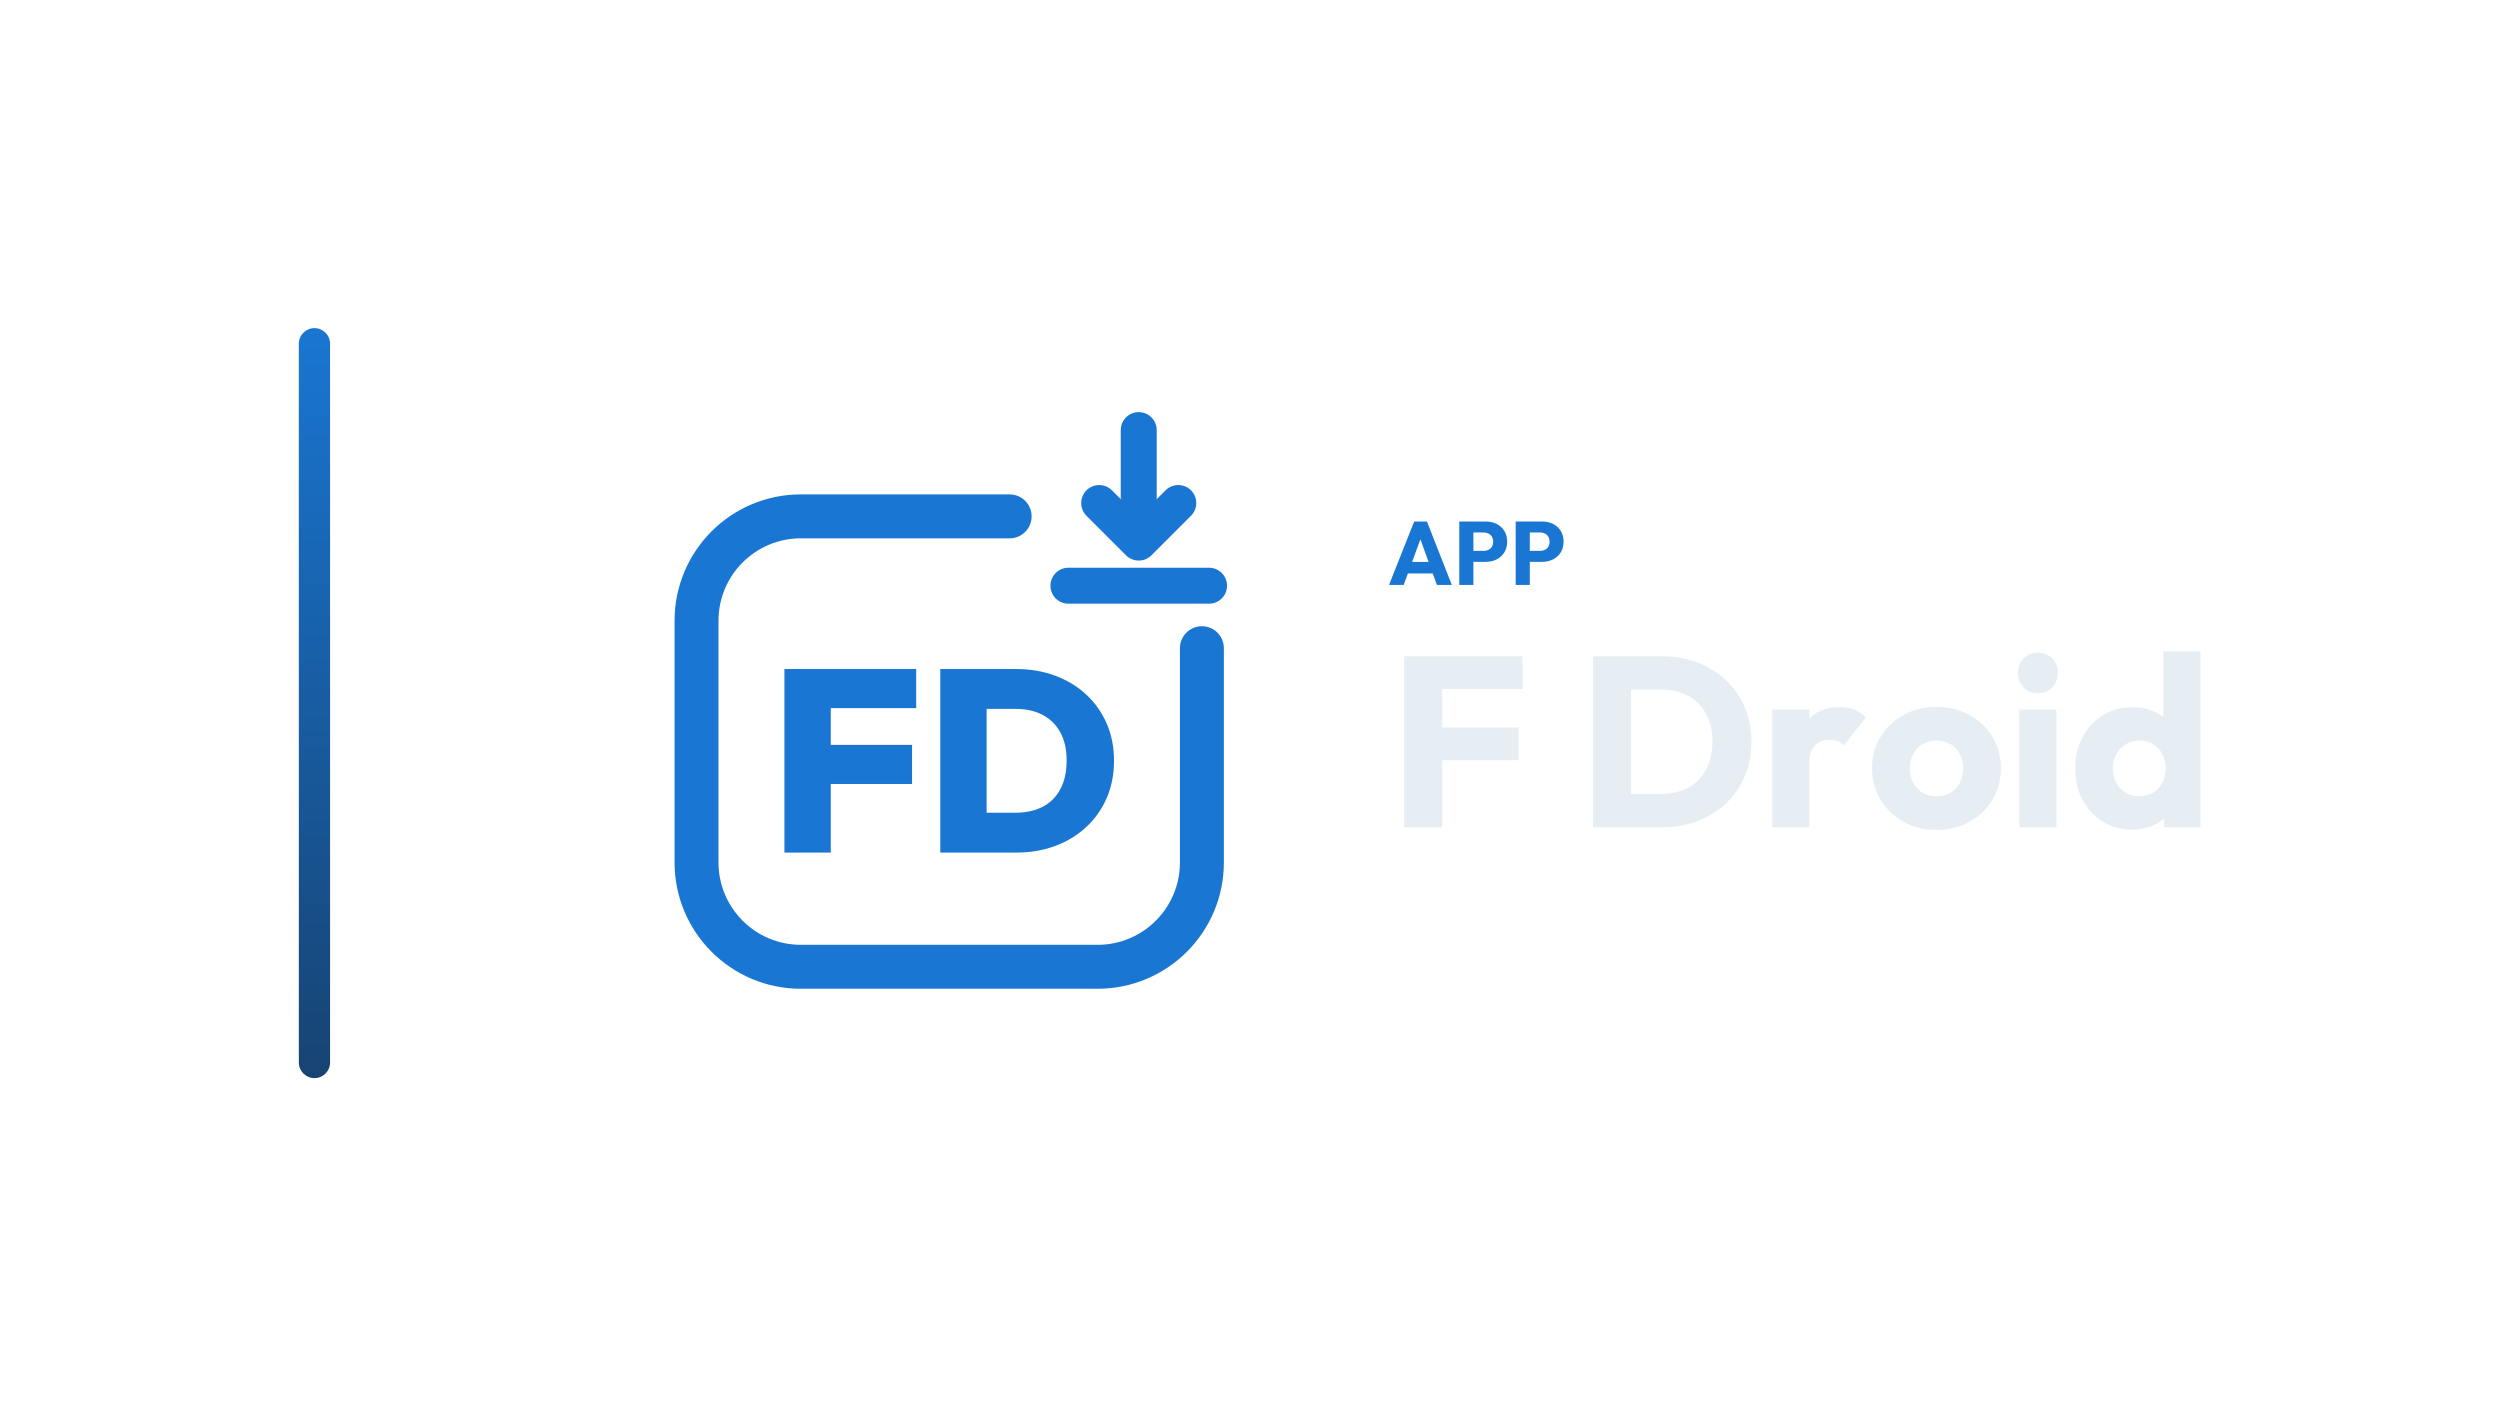
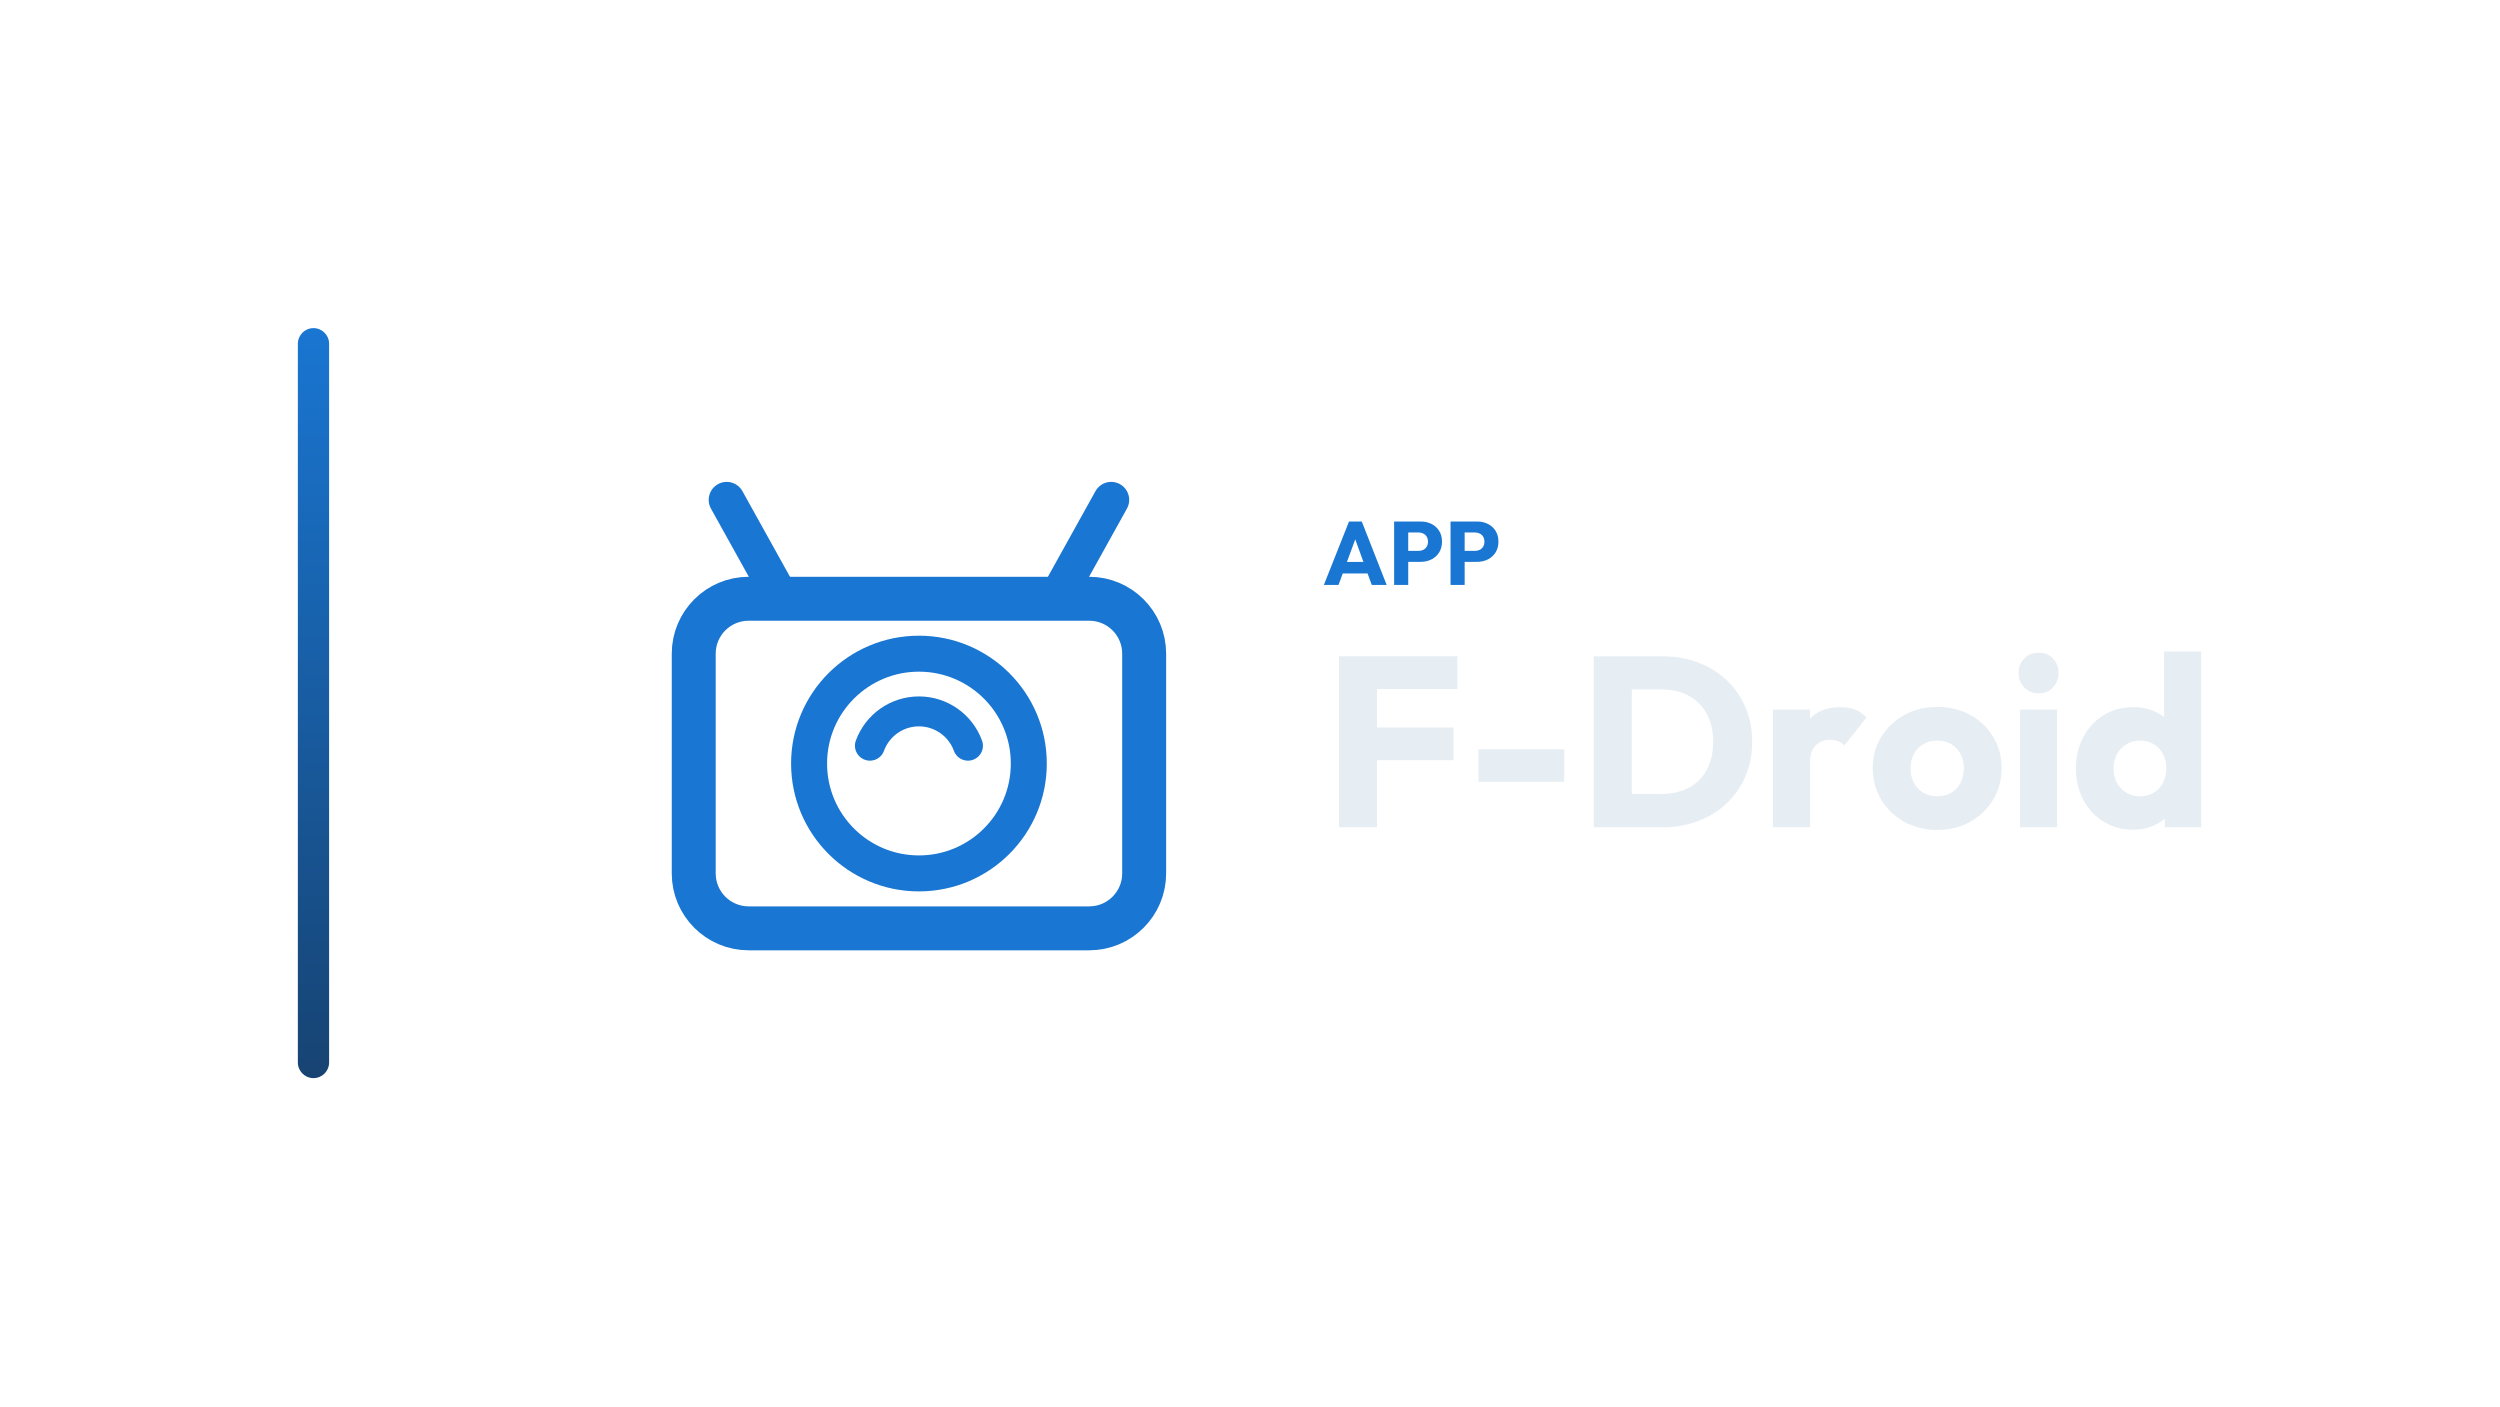
<svg xmlns="http://www.w3.org/2000/svg" width="1280" height="720" viewBox="0 0 1280 720">
-   <g transform="translate(83.0,0.0)">
+   <g transform="translate(82.5,0.0)">
    <defs>
      <linearGradient id="cbRail" x1="0" y1="0" x2="0" y2="1">
        <stop offset="0%" stop-color="#1976D2" />
        <stop offset="100%" stop-color="#174372" />
      </linearGradient>
    </defs>
    <rect x="70" y="168" width="16" height="384" rx="8.0" fill="url(#cbRail)" />
-     <g transform="translate(223,180) scale(0.70312)">
-       <path d="M 300 120 L 148 120 C 106 120 72 154 72 196 L 72 372 C 72 414 106 448 148 448 L 364 448 C 406 448 440 414 440 372 L 440 216" fill="none" stroke="#1976D2" stroke-width="32.0" stroke-linecap="round" stroke-linejoin="round" />
-       <path d="M 394.0 57.2 L 394.0 137.2" fill="none" stroke="#1976D2" stroke-width="26.2" stroke-linecap="round" stroke-linejoin="round" />
-       <path d="M 365.2 110.3 L 394.0 139.1 L 422.8 110.3" fill="none" stroke="#1976D2" stroke-width="26.2" stroke-linecap="round" stroke-linejoin="round" />
-       <path d="M 342.8 170.5 L 445.2 170.5" fill="none" stroke="#1976D2" stroke-width="26.2" stroke-linecap="round" stroke-linejoin="round" />
-       <path d="M136.0 364.834V231.166H169.747V364.834ZM162.771 314.874V286.405H228.946V314.874ZM162.771 259.634V231.166H231.962V259.634Z" fill="#1976D2" stroke="none" />
-       <path d="M272.308 364.834V335.8H304.358Q315.67 335.8 324.06 331.464Q332.449 327.128 336.974 318.55Q341.499 309.972 341.499 297.717Q341.499 285.651 336.88 277.262Q332.261 268.872 323.965 264.536Q315.67 260.2 304.358 260.2H270.8V231.166H304.547Q320.006 231.166 333.015 235.973Q346.024 240.781 355.639 249.642Q365.254 258.503 370.627 270.757Q376.0 283.012 376.0 297.906Q376.0 312.988 370.627 325.243Q365.254 337.497 355.639 346.358Q346.024 355.219 333.109 360.027Q320.195 364.834 304.924 364.834ZM249.496 364.834V231.166H283.243V364.834Z" fill="#1976D2" stroke="none" />
+     <g transform="translate(208,180) scale(0.70312)">
+       <path d="M 156 180 L 116 108 M 356 180 L 396 108" fill="none" stroke="#1976D2" stroke-width="26.2" stroke-linecap="round" stroke-linejoin="round" />
+       <rect x="92" y="180" width="328" height="240" rx="40" fill="none" stroke="#1976D2" stroke-width="32.0" stroke-linecap="round" stroke-linejoin="round" />
+       <circle cx="256" cy="300" r="80" fill="none" stroke="#1976D2" stroke-width="26.2" stroke-linecap="round" stroke-linejoin="round" />
+       <path d="M 220.3 287.0 A 38 38 0 0 1 291.7 287.0" fill="none" stroke="#1976D2" stroke-width="21.8" stroke-linecap="round" stroke-linejoin="round" />
    </g>
-     <path d="M628.18 299.49 641.06 267.014H647.592L660.334 299.49H652.698L642.946 272.534H645.568L635.678 299.49ZM635.494 293.602V287.714H653.204V293.602Z" fill="#1976D2" stroke="none" />
-     <path d="M669.672 287.668V282.056H676.664Q677.998 282.056 679.102 281.504Q680.206 280.952 680.85 279.894Q681.494 278.836 681.494 277.318Q681.494 275.846 680.85 274.788Q680.206 273.73 679.102 273.178Q677.998 272.626 676.664 272.626H669.672V267.014H677.722Q680.804 267.014 683.288 268.256Q685.772 269.498 687.221 271.821Q688.67 274.144 688.67 277.318Q688.67 280.492 687.221 282.815Q685.772 285.138 683.288 286.403Q680.804 287.668 677.722 287.668ZM664.152 299.49V267.014H671.374V299.49Z" fill="#1976D2" stroke="none" />
-     <path d="M698.56 287.668V282.056H705.552Q706.886 282.056 707.99 281.504Q709.094 280.952 709.738 279.894Q710.382 278.836 710.382 277.318Q710.382 275.846 709.738 274.788Q709.094 273.73 707.99 273.178Q706.886 272.626 705.552 272.626H698.56V267.014H706.61Q709.692 267.014 712.176 268.256Q714.66 269.498 716.109 271.821Q717.558 274.144 717.558 277.318Q717.558 280.492 716.109 282.815Q714.66 285.138 712.176 286.403Q709.692 287.668 706.61 287.668ZM693.04 299.49V267.014H700.262V299.49Z" fill="#1976D2" stroke="none" />
-     <path d="M635.922 423.57V336.026H655.39V423.57ZM650.802 389.222V372.482H694.574V389.222ZM650.802 352.766V336.026H696.558V352.766Z" fill="#E6EDF3" stroke="none" />
-     <path d="M745.786 423.57V406.458H767.486Q775.422 406.458 781.374 403.296Q787.326 400.134 790.55 394.058Q793.774 387.982 793.774 379.674Q793.774 371.366 790.488 365.414Q787.202 359.462 781.312 356.238Q775.422 353.014 767.486 353.014H745.166V336.026H767.734Q777.654 336.026 786.024 339.188Q794.394 342.35 800.656 348.24Q806.918 354.13 810.328 362.128Q813.738 370.126 813.738 379.798Q813.738 389.346 810.328 397.406Q806.918 405.466 800.718 411.294Q794.518 417.122 786.148 420.346Q777.778 423.57 767.982 423.57ZM732.642 423.57V336.026H752.11V423.57Z" fill="#E6EDF3" stroke="none" />
-     <path d="M824.402 423.57V363.306H843.374V423.57ZM843.374 390.462 835.438 384.262Q837.794 373.722 843.374 367.894Q848.954 362.066 858.874 362.066Q863.214 362.066 866.5 363.368Q869.786 364.67 872.266 367.398L860.982 381.658Q859.742 380.294 857.882 379.55Q856.022 378.806 853.666 378.806Q848.954 378.806 846.164 381.72Q843.374 384.634 843.374 390.462Z" fill="#E6EDF3" stroke="none" />
-     <path d="M908.474 424.934Q899.174 424.934 891.672 420.78Q884.17 416.626 879.83 409.434Q875.49 402.242 875.49 393.314Q875.49 384.386 879.83 377.318Q884.17 370.25 891.61 366.096Q899.05 361.942 908.474 361.942Q917.898 361.942 925.338 366.034Q932.778 370.126 937.118 377.256Q941.458 384.386 941.458 393.314Q941.458 402.242 937.118 409.434Q932.778 416.626 925.338 420.78Q917.898 424.934 908.474 424.934ZM908.474 407.698Q912.566 407.698 915.666 405.9Q918.766 404.102 920.44 400.816Q922.114 397.53 922.114 393.314Q922.114 389.098 920.378 385.936Q918.642 382.774 915.604 380.976Q912.566 379.178 908.474 379.178Q904.506 379.178 901.406 380.976Q898.306 382.774 896.57 385.998Q894.834 389.222 894.834 393.438Q894.834 397.53 896.57 400.816Q898.306 404.102 901.406 405.9Q904.506 407.698 908.474 407.698Z" fill="#E6EDF3" stroke="none" />
-     <path d="M950.882 423.57V363.306H969.854V423.57ZM960.43 354.998Q955.966 354.998 953.052 351.96Q950.138 348.922 950.138 344.582Q950.138 340.118 953.052 337.142Q955.966 334.166 960.43 334.166Q964.894 334.166 967.746 337.142Q970.598 340.118 970.598 344.582Q970.598 348.922 967.746 351.96Q964.894 354.998 960.43 354.998Z" fill="#E6EDF3" stroke="none" />
-     <path d="M1008.914 424.81Q1000.358 424.81 993.724 420.718Q987.09 416.626 983.308 409.558Q979.526 402.49 979.526 393.438Q979.526 384.386 983.308 377.318Q987.09 370.25 993.724 366.158Q1000.358 362.066 1008.914 362.066Q1015.114 362.066 1020.136 364.422Q1025.158 366.778 1028.444 370.932Q1031.73 375.086 1032.102 380.418V405.838Q1031.73 411.17 1028.506 415.448Q1025.282 419.726 1020.198 422.268Q1015.114 424.81 1008.914 424.81ZM1012.262 407.698Q1016.354 407.698 1019.33 405.9Q1022.306 404.102 1024.042 400.878Q1025.778 397.654 1025.778 393.438Q1025.778 389.222 1024.104 386.06Q1022.43 382.898 1019.392 381.038Q1016.354 379.178 1012.386 379.178Q1008.418 379.178 1005.38 381.038Q1002.342 382.898 1000.544 386.122Q998.746 389.346 998.746 393.438Q998.746 397.53 1000.482 400.754Q1002.218 403.978 1005.318 405.838Q1008.418 407.698 1012.262 407.698ZM1043.634 423.57H1025.034V407.326L1027.886 392.694L1024.662 378.062V333.546H1043.634Z" fill="#E6EDF3" stroke="none" />
+     <path d="M595.32 299.49 608.2 267.014H614.732L627.474 299.49H619.838L610.086 272.534H612.708L602.818 299.49ZM602.634 293.602V287.714H620.344V293.602Z" fill="#1976D2" stroke="none" />
+     <path d="M636.812 287.668V282.056H643.804Q645.138 282.056 646.242 281.504Q647.346 280.952 647.99 279.894Q648.634 278.836 648.634 277.318Q648.634 275.846 647.99 274.788Q647.346 273.73 646.242 273.178Q645.138 272.626 643.804 272.626H636.812V267.014H644.862Q647.944 267.014 650.428 268.256Q652.912 269.498 654.361 271.821Q655.81 274.144 655.81 277.318Q655.81 280.492 654.361 282.815Q652.912 285.138 650.428 286.403Q647.944 287.668 644.862 287.668ZM631.292 299.49V267.014H638.514V299.49Z" fill="#1976D2" stroke="none" />
+     <path d="M665.7 287.668V282.056H672.692Q674.026 282.056 675.13 281.504Q676.234 280.952 676.878 279.894Q677.522 278.836 677.522 277.318Q677.522 275.846 676.878 274.788Q676.234 273.73 675.13 273.178Q674.026 272.626 672.692 272.626H665.7V267.014H673.75Q676.832 267.014 679.316 268.256Q681.8 269.498 683.249 271.821Q684.698 274.144 684.698 277.318Q684.698 280.492 683.249 282.815Q681.8 285.138 679.316 286.403Q676.832 287.668 673.75 287.668ZM660.18 299.49V267.014H667.402V299.49Z" fill="#1976D2" stroke="none" />
+     <path d="M603.062 423.57V336.026H622.53V423.57ZM617.942 389.222V372.482H661.714V389.222ZM617.942 352.766V336.026H663.698V352.766Z" fill="#E6EDF3" stroke="none" />
+     <path d="M674.486 400.258V383.642H718.382V400.258Z" fill="#E6EDF3" stroke="none" />
+     <path d="M746.654 423.57V406.458H768.354Q776.29 406.458 782.242 403.296Q788.194 400.134 791.418 394.058Q794.642 387.982 794.642 379.674Q794.642 371.366 791.356 365.414Q788.07 359.462 782.18 356.238Q776.29 353.014 768.354 353.014H746.034V336.026H768.602Q778.522 336.026 786.892 339.188Q795.262 342.35 801.524 348.24Q807.786 354.13 811.196 362.128Q814.606 370.126 814.606 379.798Q814.606 389.346 811.196 397.406Q807.786 405.466 801.586 411.294Q795.386 417.122 787.016 420.346Q778.646 423.57 768.85 423.57ZM733.51 423.57V336.026H752.978V423.57Z" fill="#E6EDF3" stroke="none" />
+     <path d="M825.27 423.57V363.306H844.242V423.57ZM844.242 390.462 836.306 384.262Q838.662 373.722 844.242 367.894Q849.822 362.066 859.742 362.066Q864.082 362.066 867.368 363.368Q870.654 364.67 873.134 367.398L861.85 381.658Q860.61 380.294 858.75 379.55Q856.89 378.806 854.534 378.806Q849.822 378.806 847.032 381.72Q844.242 384.634 844.242 390.462Z" fill="#E6EDF3" stroke="none" />
+     <path d="M909.342 424.934Q900.042 424.934 892.54 420.78Q885.038 416.626 880.698 409.434Q876.358 402.242 876.358 393.314Q876.358 384.386 880.698 377.318Q885.038 370.25 892.478 366.096Q899.918 361.942 909.342 361.942Q918.766 361.942 926.206 366.034Q933.646 370.126 937.986 377.256Q942.326 384.386 942.326 393.314Q942.326 402.242 937.986 409.434Q933.646 416.626 926.206 420.78Q918.766 424.934 909.342 424.934ZM909.342 407.698Q913.434 407.698 916.534 405.9Q919.634 404.102 921.308 400.816Q922.982 397.53 922.982 393.314Q922.982 389.098 921.246 385.936Q919.51 382.774 916.472 380.976Q913.434 379.178 909.342 379.178Q905.374 379.178 902.274 380.976Q899.174 382.774 897.438 385.998Q895.702 389.222 895.702 393.438Q895.702 397.53 897.438 400.816Q899.174 404.102 902.274 405.9Q905.374 407.698 909.342 407.698Z" fill="#E6EDF3" stroke="none" />
+     <path d="M951.75 423.57V363.306H970.722V423.57ZM961.298 354.998Q956.834 354.998 953.92 351.96Q951.006 348.922 951.006 344.582Q951.006 340.118 953.92 337.142Q956.834 334.166 961.298 334.166Q965.762 334.166 968.614 337.142Q971.466 340.118 971.466 344.582Q971.466 348.922 968.614 351.96Q965.762 354.998 961.298 354.998Z" fill="#E6EDF3" stroke="none" />
+     <path d="M1009.782 424.81Q1001.226 424.81 994.592 420.718Q987.958 416.626 984.176 409.558Q980.394 402.49 980.394 393.438Q980.394 384.386 984.176 377.318Q987.958 370.25 994.592 366.158Q1001.226 362.066 1009.782 362.066Q1015.982 362.066 1021.004 364.422Q1026.026 366.778 1029.312 370.932Q1032.598 375.086 1032.97 380.418V405.838Q1032.598 411.17 1029.374 415.448Q1026.15 419.726 1021.066 422.268Q1015.982 424.81 1009.782 424.81ZM1013.13 407.698Q1017.222 407.698 1020.198 405.9Q1023.174 404.102 1024.91 400.878Q1026.646 397.654 1026.646 393.438Q1026.646 389.222 1024.972 386.06Q1023.298 382.898 1020.26 381.038Q1017.222 379.178 1013.254 379.178Q1009.286 379.178 1006.248 381.038Q1003.21 382.898 1001.412 386.122Q999.614 389.346 999.614 393.438Q999.614 397.53 1001.35 400.754Q1003.086 403.978 1006.186 405.838Q1009.286 407.698 1013.13 407.698ZM1044.502 423.57H1025.902V407.326L1028.754 392.694L1025.53 378.062V333.546H1044.502Z" fill="#E6EDF3" stroke="none" />
  </g>
</svg>
